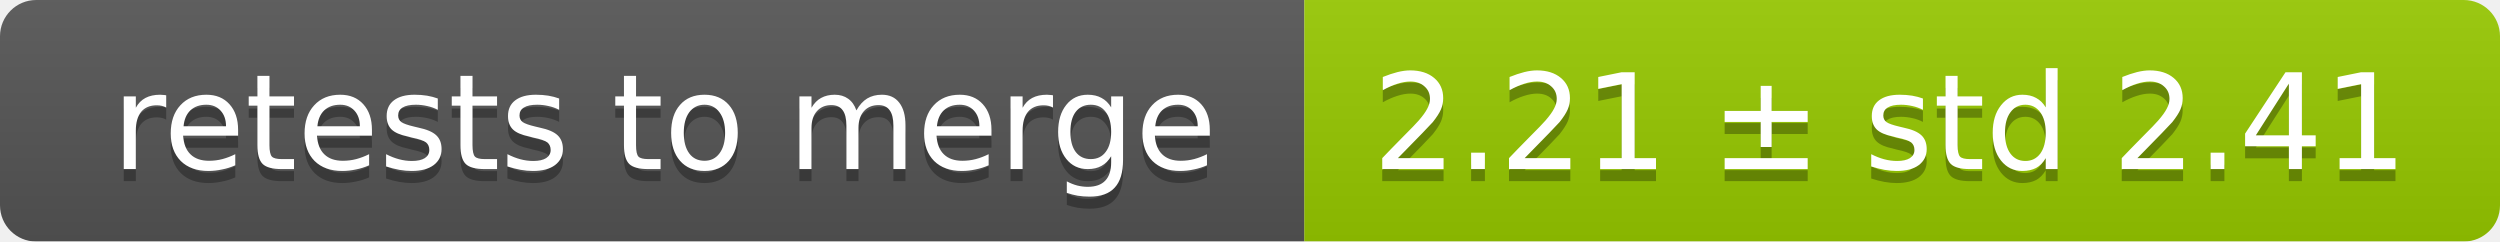
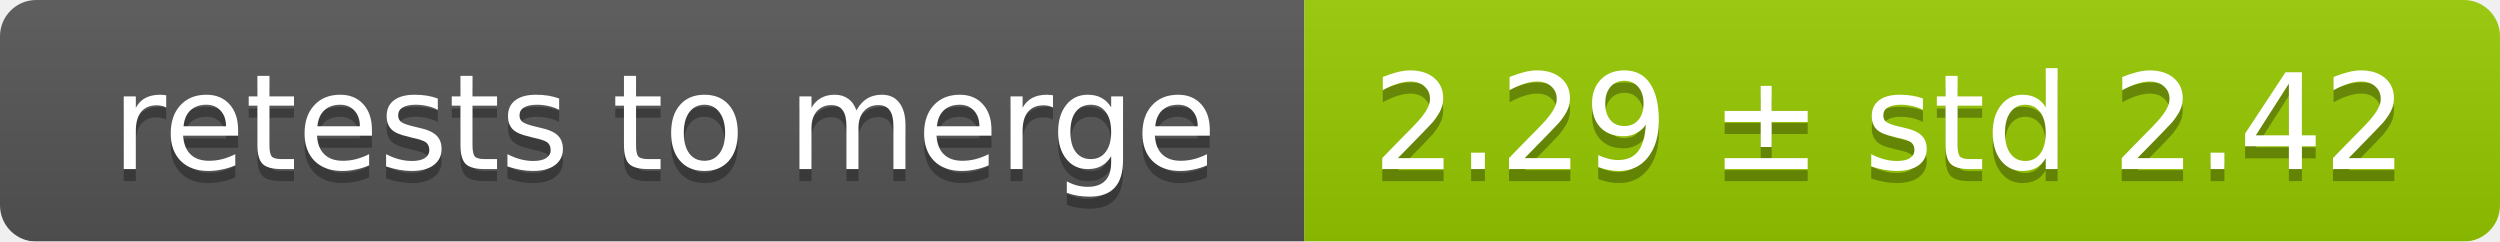
<svg xmlns="http://www.w3.org/2000/svg" width="207" height="20">
  <linearGradient id="smooth" x2="0" y2="100%">
    <stop offset="0" stop-color="#bbb" stop-opacity=".1" />
    <stop offset="1" stop-opacity=".1" />
  </linearGradient>
  <mask id="round">
    <rect width="207" height="20" rx="3" fill="#fff" />
  </mask>
  <g mask="url(#round)">
    <rect width="108" height="20" fill="#555" />
    <rect x="108" width="99" height="20" fill="#97ca00" />
    <rect width="207" height="20" fill="url(#smooth)" />
  </g>
  <g fill="#fff" text-anchor="middle" font-family="DejaVu Sans,Verdana,Geneva,sans-serif" font-size="11">
    <text x="55" y="15" fill="#010101" fill-opacity=".3">retests to merge</text>
    <text x="55" y="14">retests to merge</text>
-     <text x="156.5" y="15" fill="#010101" fill-opacity=".3">2.21 ± std 2.41</text>
-     <text x="156.5" y="14">2.21 ± std 2.41</text>
+     <text x="156.5" y="15" fill="#010101" fill-opacity=".3">2.29 ± std 2.42</text>
+     <text x="156.5" y="14">2.29 ± std 2.42</text>
  </g>
</svg>
